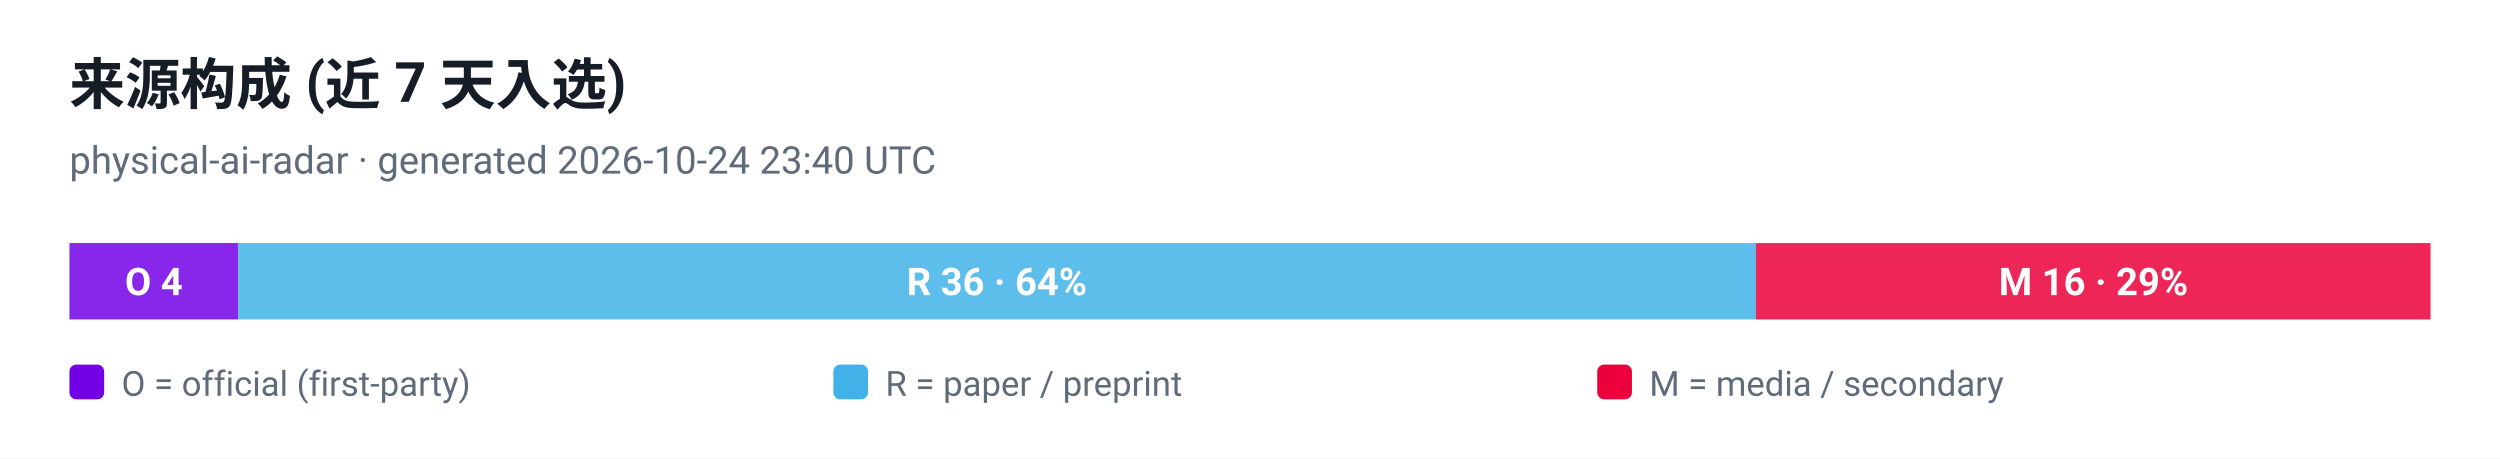
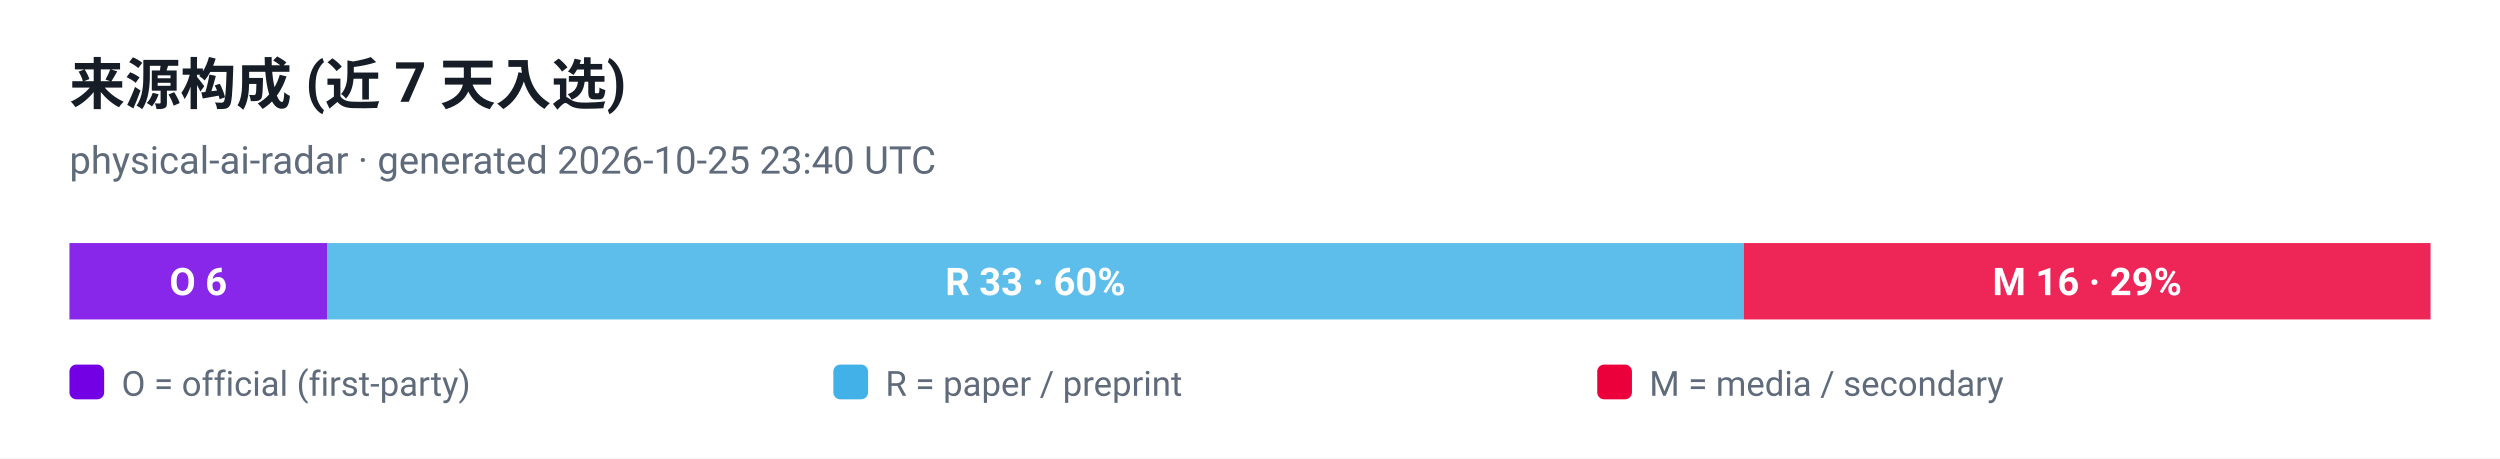
<svg xmlns="http://www.w3.org/2000/svg" viewBox="0 0 720 132" width="720" height="132" role="img" aria-label="来源构成 (近 7 天入选)">
  <style>
  .plate { fill: #ffffff }
  .ink { fill: #161d26 }
  .muted { fill: #5f6b7a }
  .grid { stroke: #e3e9ef }
  @media (prefers-color-scheme: dark) {
    .plate { fill: #0d1117 }
    .ink { fill: #e6edf3 }
    .muted { fill: #8b949e }
    .grid { stroke: #30363d }
  }
</style>
  <rect class="plate" width="720" height="132" />
  <text x="20" y="30" font-family="ui-sans-serif, -apple-system, 'Segoe UI', Roboto, Helvetica, Arial, sans-serif" font-size="16" font-weight="700" class="ink">来源构成 (近 7 天入选)</text>
-   <text x="20" y="50" font-family="ui-sans-serif, -apple-system, 'Segoe UI', Roboto, Helvetica, Arial, sans-serif" font-size="11" class="muted">physical-ai-radar · generated 2026-10-24 23:40 UTC</text>
-   <rect x="20.0" y="70" width="48.6" height="22" fill="#7300e5" fill-opacity="0.85" />
-   <text x="44.3" y="85" text-anchor="middle" font-family="ui-sans-serif, -apple-system, 'Segoe UI', Roboto, Helvetica, Arial, sans-serif" font-size="11" font-weight="700" fill="#ffffff">O 4</text>
-   <rect x="68.6" y="70" width="437.1" height="22" fill="#41b1e8" fill-opacity="0.85" />
-   <text x="287.1" y="85" text-anchor="middle" font-family="ui-sans-serif, -apple-system, 'Segoe UI', Roboto, Helvetica, Arial, sans-serif" font-size="11" font-weight="700" fill="#ffffff">R 36 · 64%</text>
-   <rect x="505.7" y="70" width="194.3" height="22" fill="#eb003b" fill-opacity="0.85" />
-   <text x="602.9" y="85" text-anchor="middle" font-family="ui-sans-serif, -apple-system, 'Segoe UI', Roboto, Helvetica, Arial, sans-serif" font-size="11" font-weight="700" fill="#ffffff">M 16 · 29%</text>
+   <text x="20" y="50" font-family="ui-sans-serif, -apple-system, 'Segoe UI', Roboto, Helvetica, Arial, sans-serif" font-size="11" class="muted">physical-ai-radar · generated 2026-10-25 23:40 UTC</text>
+   <rect x="20.0" y="70" width="74.2" height="22" fill="#7300e5" fill-opacity="0.85" />
+   <text x="57.1" y="85" text-anchor="middle" font-family="ui-sans-serif, -apple-system, 'Segoe UI', Roboto, Helvetica, Arial, sans-serif" font-size="11" font-weight="700" fill="#ffffff">O 6</text>
+   <rect x="94.2" y="70" width="408.0" height="22" fill="#41b1e8" fill-opacity="0.85" />
+   <text x="298.2" y="85" text-anchor="middle" font-family="ui-sans-serif, -apple-system, 'Segoe UI', Roboto, Helvetica, Arial, sans-serif" font-size="11" font-weight="700" fill="#ffffff">R 33 · 60%</text>
+   <rect x="502.2" y="70" width="197.8" height="22" fill="#eb003b" fill-opacity="0.85" />
+   <text x="601.1" y="85" text-anchor="middle" font-family="ui-sans-serif, -apple-system, 'Segoe UI', Roboto, Helvetica, Arial, sans-serif" font-size="11" font-weight="700" fill="#ffffff">M 16 · 29%</text>
  <rect x="20" y="105" width="10" height="10" rx="2" fill="#7300e5" />
  <text x="35" y="114" font-family="ui-sans-serif, -apple-system, 'Segoe UI', Roboto, Helvetica, Arial, sans-serif" font-size="10" fill="#5f6b7a">O = official (first-party)</text>
  <rect x="240" y="105" width="10" height="10" rx="2" fill="#41b1e8" />
  <text x="255" y="114" font-family="ui-sans-serif, -apple-system, 'Segoe UI', Roboto, Helvetica, Arial, sans-serif" font-size="10" fill="#5f6b7a">R = paper / preprint</text>
  <rect x="460" y="105" width="10" height="10" rx="2" fill="#eb003b" />
  <text x="475" y="114" font-family="ui-sans-serif, -apple-system, 'Segoe UI', Roboto, Helvetica, Arial, sans-serif" font-size="10" fill="#5f6b7a">M = media / secondary</text>
</svg>
